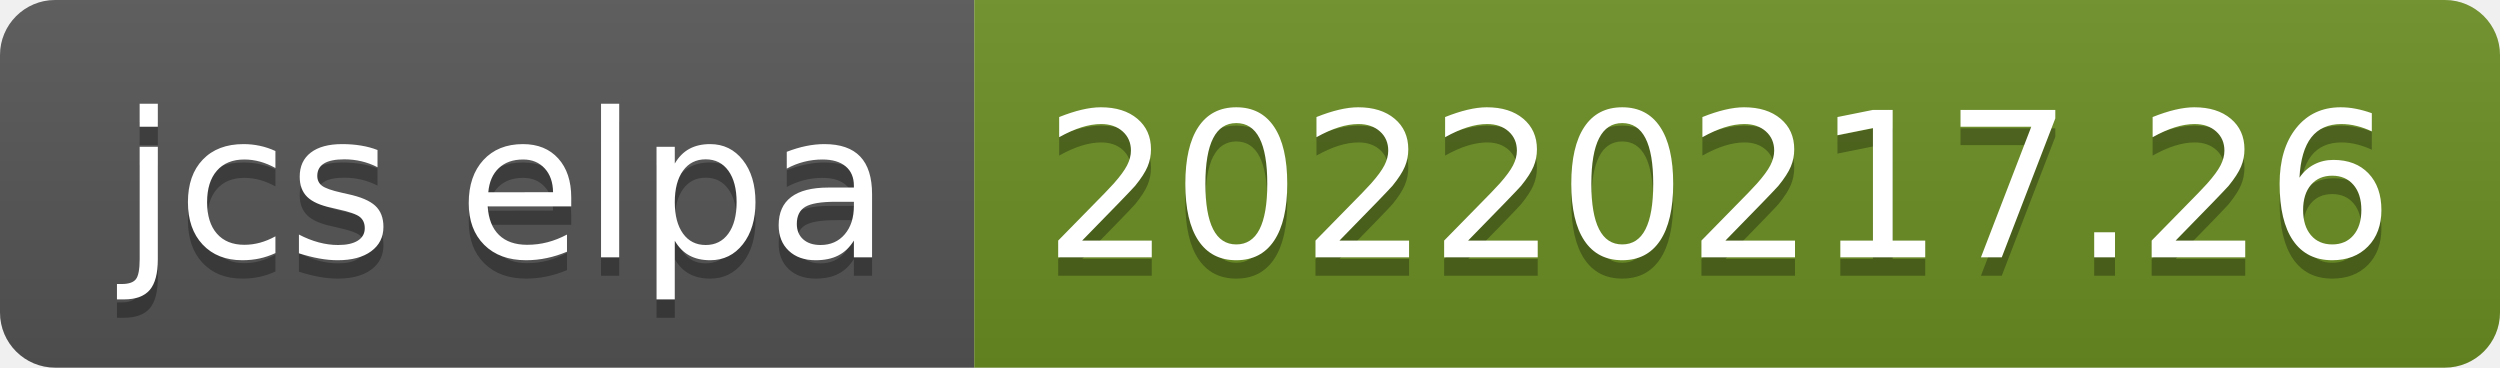
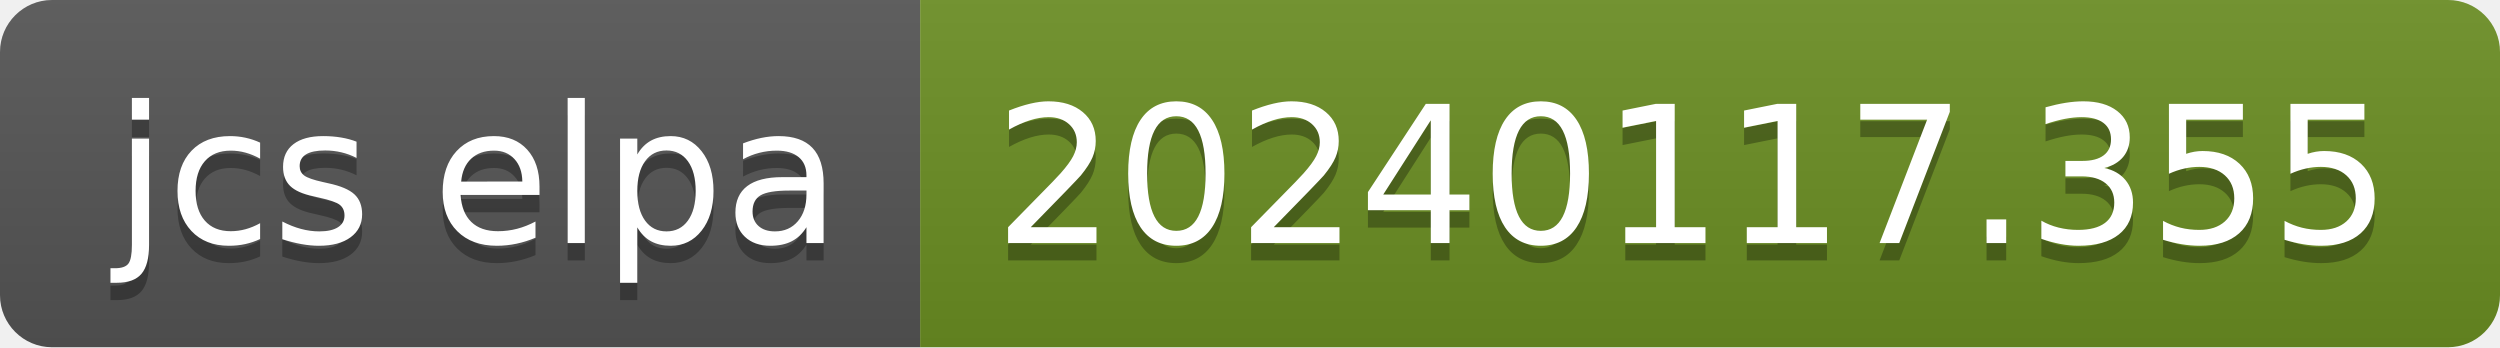
- <svg xmlns="http://www.w3.org/2000/svg" width="136" height="20" role="img" aria-label="jcs elpa: 20220217.26">
+ <svg xmlns="http://www.w3.org/2000/svg" width="144" height="20" role="img" aria-label="jcs elpa: 20240117.355">
  <linearGradient id="s" x2="0" y2="100%">
    <stop offset="0" stop-color="#bbb" stop-opacity=".1" />
    <stop offset="1" stop-opacity=".1" />
  </linearGradient>
  <clipPath id="r">
-     <rect width="136" height="20" rx="3" fill="#fff" />
+     <rect width="144" height="20" rx="3" fill="#fff" />
  </clipPath>
  <g clip-path="url(#r)">
    <rect width="53" height="20" fill="#555" />
-     <rect x="53" width="83" height="20" fill="#6b8e23" />
-     <rect width="136" height="20" fill="url(#s)" />
+     <rect x="53" width="91" height="20" fill="#6b8e23" />
+     <rect width="144" height="20" fill="url(#s)" />
  </g>
  <g fill="#fff" text-anchor="middle" font-family="Verdana,Geneva,DejaVu Sans,sans-serif" text-rendering="geometricPrecision" font-size="110">
    <text aria-hidden="true" x="275" y="150" fill="#010101" fill-opacity=".3" transform="scale(.1)" textLength="430">jcs elpa</text>
    <text x="275" y="140" transform="scale(.1)" fill="#fff" textLength="430">jcs elpa</text>
-     <text aria-hidden="true" x="935" y="150" fill="#010101" fill-opacity=".3" transform="scale(.1)" textLength="730">20220217.26</text>
-     <text x="935" y="140" transform="scale(.1)" fill="#fff" textLength="730">20220217.26</text>
+     <text aria-hidden="true" x="975" y="150" fill="#010101" fill-opacity=".3" transform="scale(.1)" textLength="810">20240117.355</text>
+     <text x="975" y="140" transform="scale(.1)" fill="#fff" textLength="810">20240117.355</text>
  </g>
</svg>
